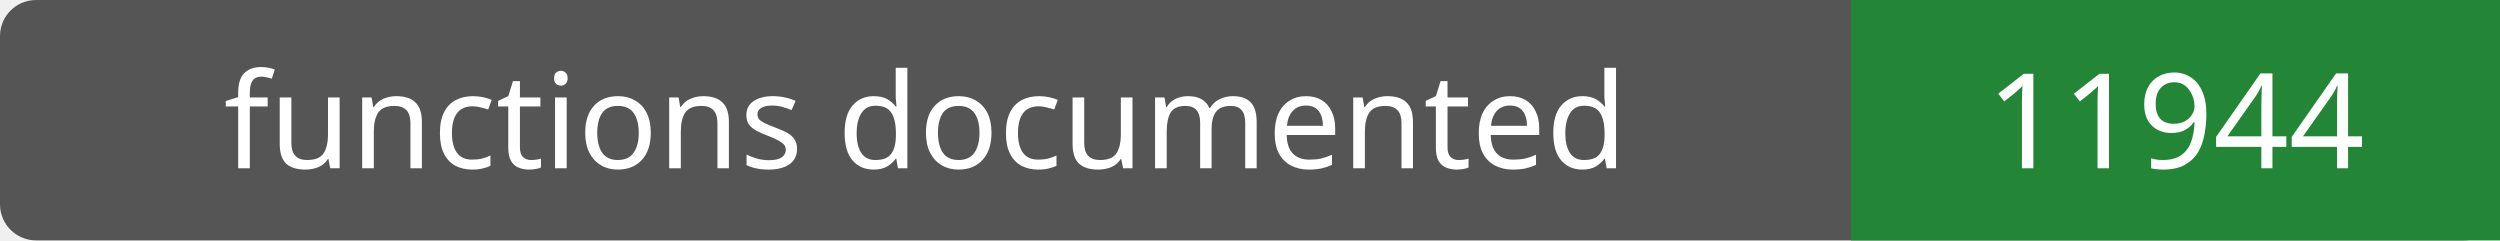
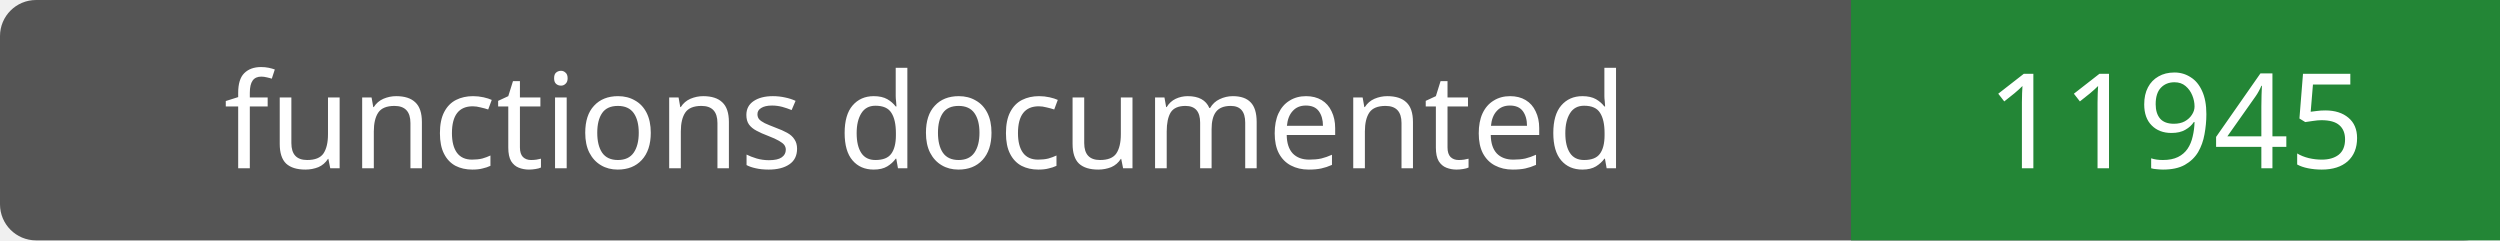
- <svg xmlns="http://www.w3.org/2000/svg" width="208" height="20" role="img" aria-label="functions documented: 11944">
+ <svg xmlns="http://www.w3.org/2000/svg" width="208" height="20" role="img" aria-label="functions documented: 11945">
  <rect width="208" height="20" rx="3" fill="#555" />
  <path fill="#238636" d="M154 0h54v20H154z" />
  <g fill="#fff" text-anchor="middle" font-family="Verdana,sans-serif" font-size="11">
    <text x="77.0" y="14">functions documented</text>
-     <text x="181.0" y="14">11944</text>
+     <text x="181.0" y="14">11945</text>
  </g>
</svg>
